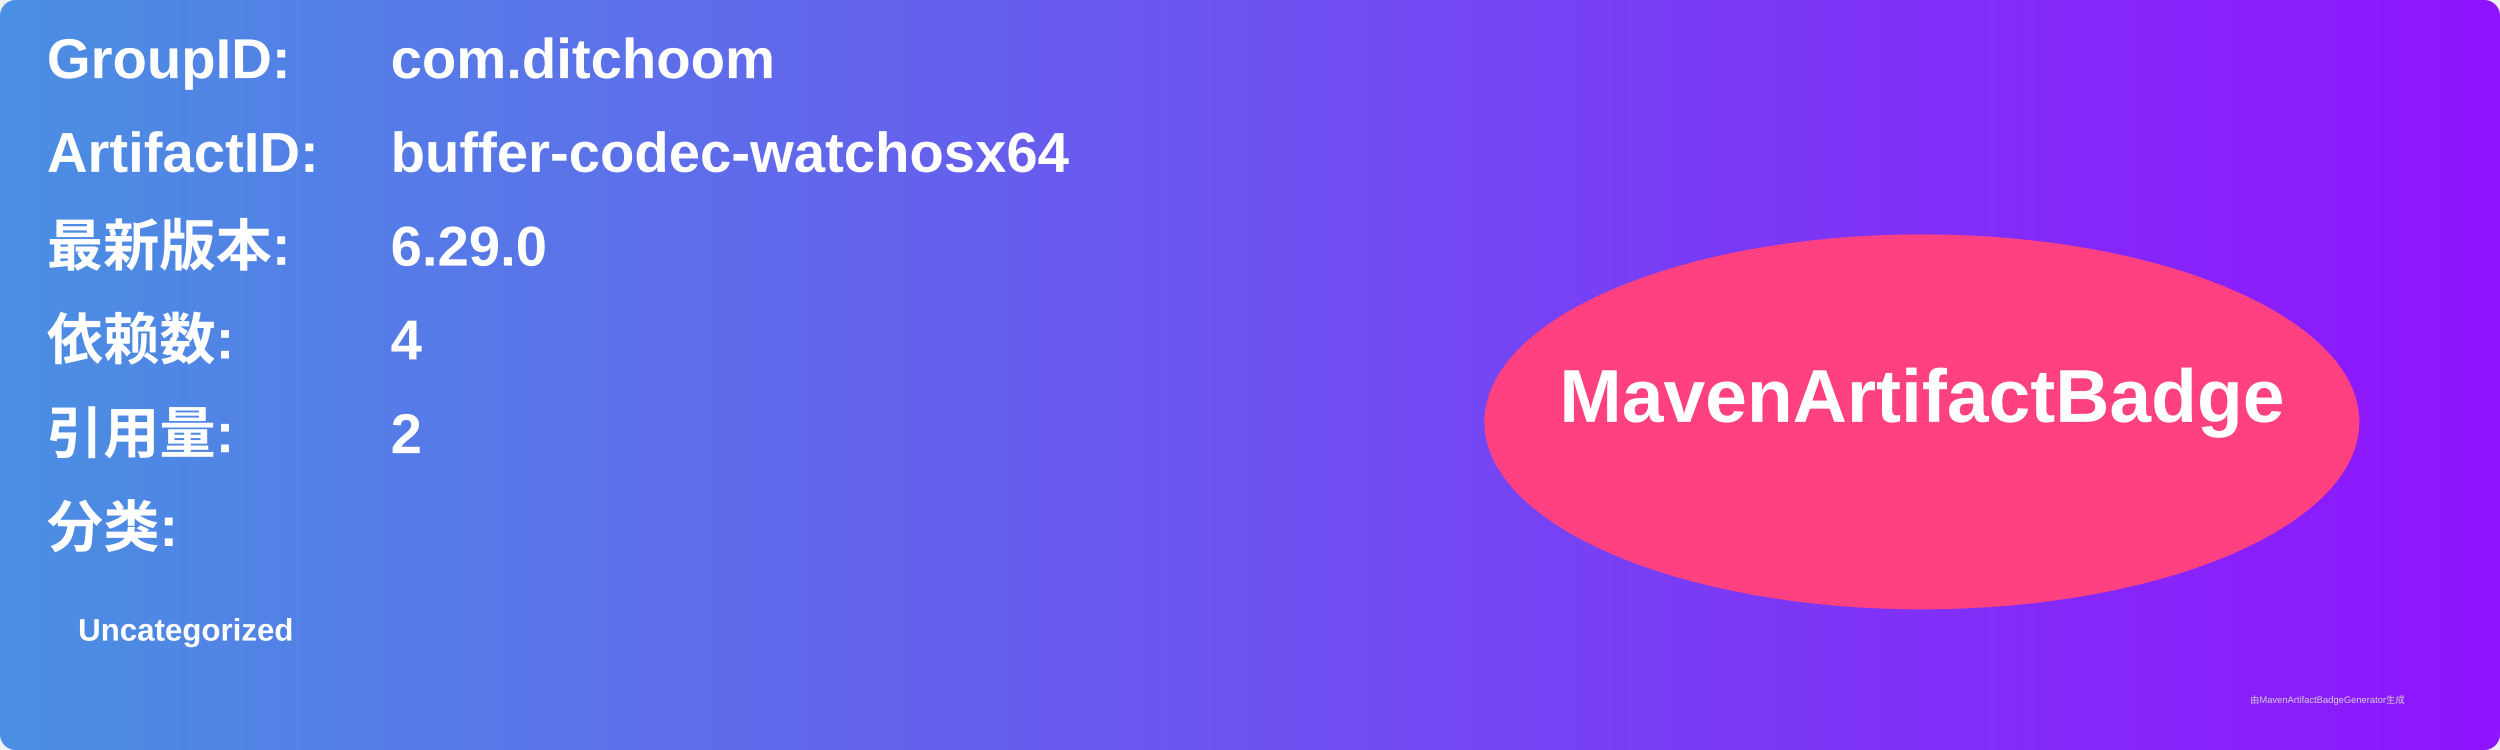
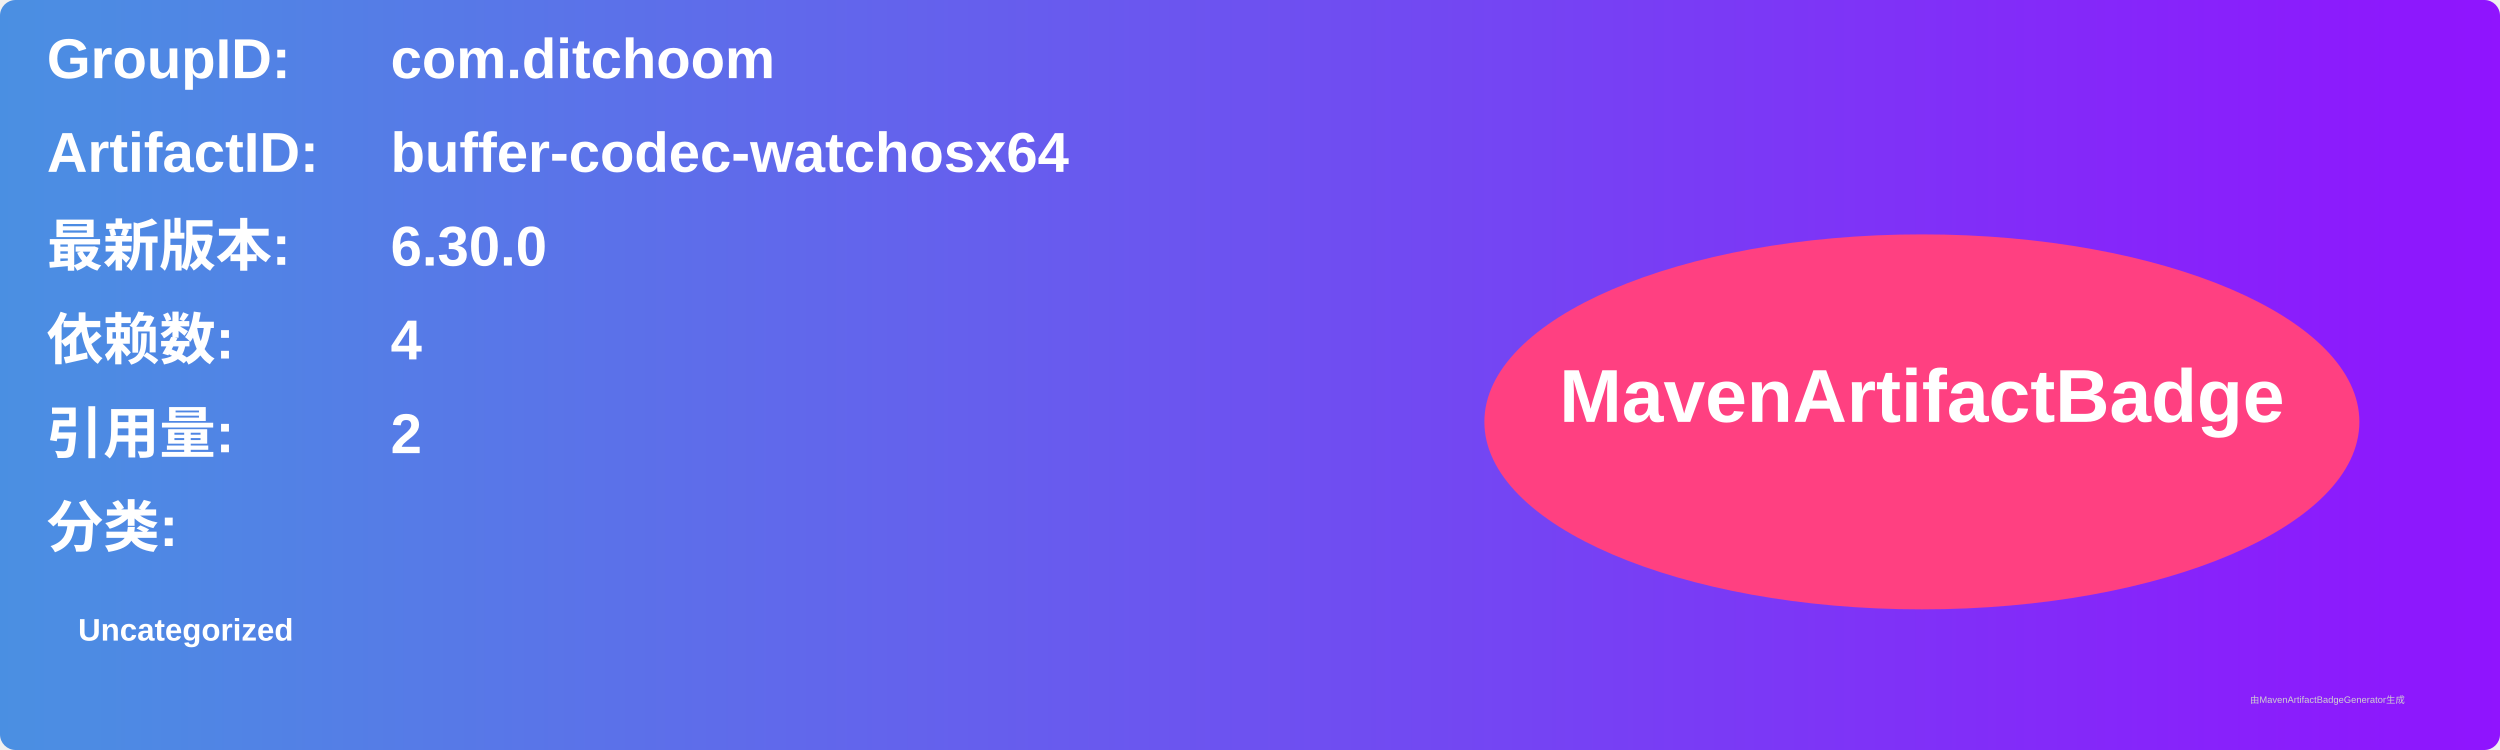
<svg xmlns="http://www.w3.org/2000/svg" width="800" height="240" viewBox="0 0 800 240">
  <linearGradient id="grad" x1="0%" y1="0%" x2="100%" y2="0%">
    <stop offset="0%" stop-color="#4a90e2" />
    <stop offset="100%" stop-color="#9013fe" />
  </linearGradient>
  <rect width="100%" height="100%" rx="5" ry="5" fill="url(#grad)" />
  <g transform="translate(15, 15)">
    <text x="0" y="10" font-family="Arial" font-size="18" fill="white" font-weight="bold" width="260">GroupID:</text>
    <text x="110" y="10" font-family="Arial" font-size="18" fill="white" font-weight="bold" width="460">com.ditchoom</text>
    <text x="0" y="40" font-family="Arial" font-size="18" fill="white" font-weight="bold" width="260">ArtifactID:</text>
    <text x="110" y="40" font-family="Arial" font-size="18" fill="white" font-weight="bold" width="460">buffer-codec-watchosx64</text>
    <text x="0" y="70" font-family="Arial" font-size="18" fill="white" font-weight="bold">最新版本:</text>
    <text x="110" y="70" font-family="Arial" font-size="18" fill="white" font-weight="bold">
-       <tspan font-weight="bold">6.29.0</tspan>
+       <tspan font-weight="bold">6.30.0</tspan>
    </text>
    <text x="0" y="100" font-family="Arial" font-size="18" fill="white" font-weight="bold">依赖数: </text>
    <text x="110" y="100" font-family="Arial" font-size="18" fill="white">
      <tspan font-weight="bold">4</tspan>
    </text>
    <text x="0" y="130" font-family="Arial" font-size="18" fill="white" font-weight="bold">引用量: </text>
    <text x="110" y="130" font-family="Arial" font-size="18" fill="white">
      <tspan font-weight="bold">2</tspan>
    </text>
    <text x="0" y="160" font-family="Arial" font-size="18" fill="white" font-weight="bold">分类:</text>
    <text x="10" y="190" font-family="Arial" font-size="10" fill="white">
      <tspan font-weight="bold">Uncategorized</tspan>
    </text>
    <ellipse cx="600" cy="120" rx="140" ry="60" fill="#ff4081" />
    <text x="600" y="120" text-anchor="middle" font-family="Arial" font-size="24" fill="white" font-weight="bold">MavenArtifactBadge</text>
  </g>
  <text x="720" y="225" font-family="Arial" font-size="3" fill="#d0d0d0">由MavenArtifactBadgeGenerator生成</text>
</svg>
